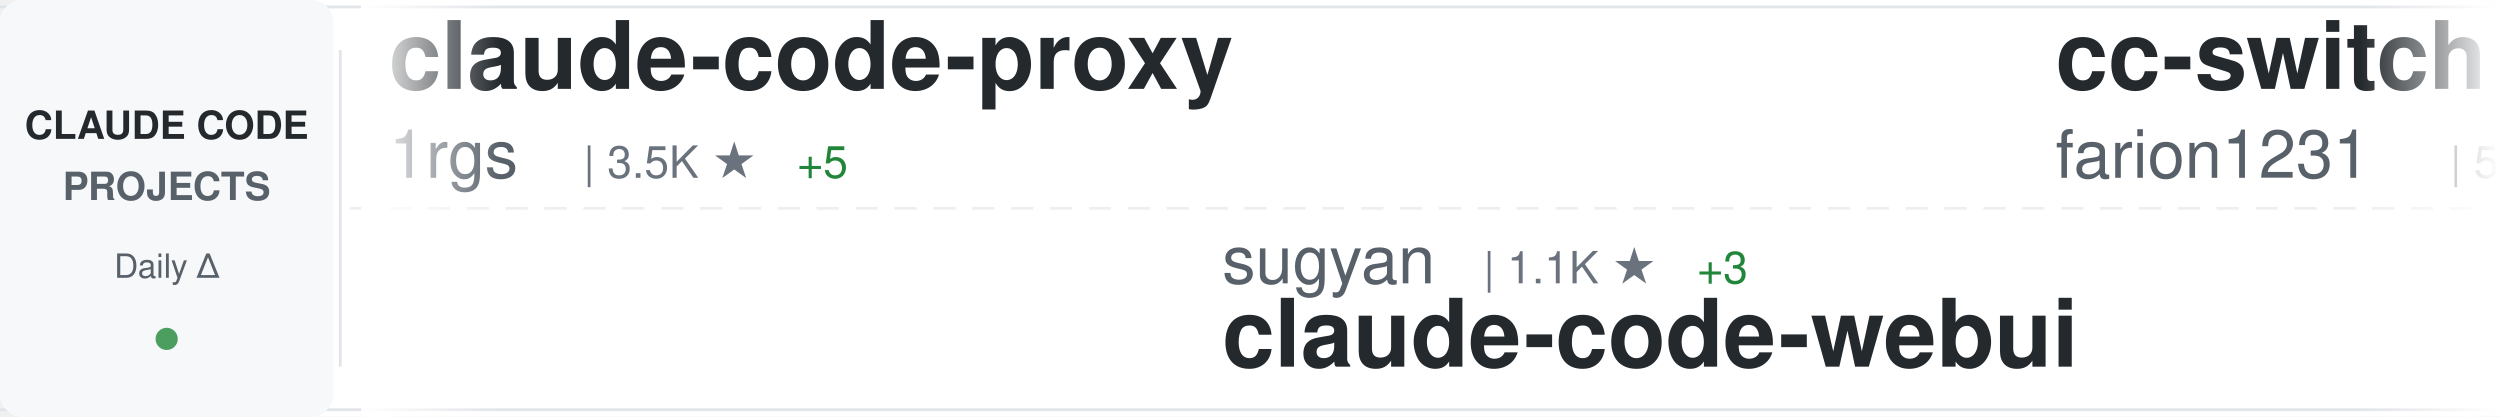
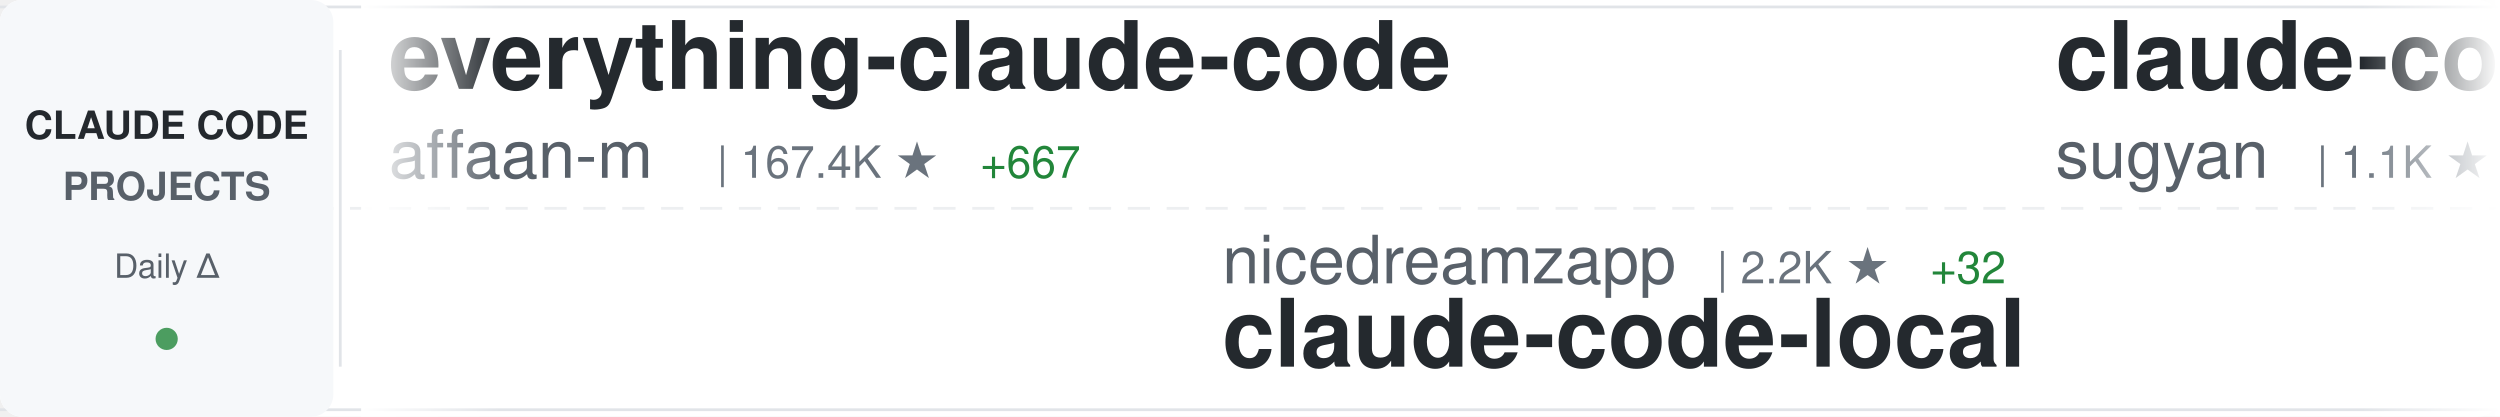
<svg xmlns="http://www.w3.org/2000/svg" width="900" height="150">
  <defs>
    <linearGradient id="awesomeLeftFade" x1="0%" y1="0%" x2="100%" y2="0%">
      <stop offset="0%" style="stop-color:#ffffff;stop-opacity:1" />
      <stop offset="100%" style="stop-color:#ffffff;stop-opacity:0" />
    </linearGradient>
    <linearGradient id="awesomeRightFade" x1="0%" y1="0%" x2="100%" y2="0%">
      <stop offset="0%" style="stop-color:#ffffff;stop-opacity:0" />
      <stop offset="100%" style="stop-color:#ffffff;stop-opacity:1" />
    </linearGradient>
  </defs>
  <rect width="900" height="150" fill="#ffffff" rx="8" />
  <rect x="0" y="2" width="900" height="1" fill="#e1e4e8" />
  <rect x="0" y="147" width="900" height="1" fill="#e1e4e8" />
  <line x1="0" y1="75" x2="900" y2="75" stroke="#e1e4e8" stroke-width="1" stroke-dasharray="8 6" opacity="0.6" />
  <rect x="0" y="0" width="120" height="150" fill="#f6f8fa" rx="8" />
  <text x="60" y="50" font-family="-apple-system, BlinkMacSystemFont, 'Segoe UI', Helvetica, Arial, sans-serif" font-size="14" font-weight="600" fill="#24292e" text-anchor="middle">CLAUDE CODE</text>
  <text x="60" y="72" font-family="-apple-system, BlinkMacSystemFont, 'Segoe UI', Helvetica, Arial, sans-serif" font-size="14" font-weight="600" fill="#586069" text-anchor="middle">PROJECTS</text>
  <text x="60" y="100" font-family="-apple-system, BlinkMacSystemFont, 'Segoe UI', Helvetica, Arial, sans-serif" font-size="12" font-weight="500" fill="#586069" text-anchor="middle">Daily Δ</text>
  <circle cx="60" cy="122" r="4" fill="#22863a" opacity="0.8" />
  <rect x="122" y="18" width="1" height="114" fill="#e1e4e8" />
  <clipPath id="awesomeTickerClip">
    <rect x="130" y="0" width="770" height="150" />
  </clipPath>
  <g clip-path="url(#awesomeTickerClip)">
    <g id="awesomeTickerItems">
      <animateTransform attributeName="transform" attributeType="XML" type="translate" from="0 0" to="-3000 0" dur="54s" repeatCount="indefinite" />
      <g transform="translate(0, 0)">
-         <text x="140" y="32" font-family="-apple-system, BlinkMacSystemFont, 'Segoe UI', Helvetica, Arial, sans-serif" font-size="34" font-weight="600" fill="#24292e">claude-code-proxy</text>
-         <text x="140" y="64" font-family="-apple-system, BlinkMacSystemFont, 'Segoe UI', Helvetica, Arial, sans-serif" font-size="24" font-weight="400" fill="#586069">1rgs</text>
-         <text x="210" y="64" font-family="-apple-system, BlinkMacSystemFont, 'Segoe UI', Helvetica, Arial, sans-serif" font-size="16" font-weight="500" fill="#6a737d">| 3.5K ★</text>
-         <text x="287" y="64" font-family="-apple-system, BlinkMacSystemFont, 'Segoe UI', Helvetica, Arial, sans-serif" font-size="16" font-weight="500" fill="#22863a"> +5</text>
+         <text x="140" y="32" font-family="-apple-system, BlinkMacSystemFont, 'Segoe UI', Helvetica, Arial, sans-serif" font-size="34" font-weight="600" fill="#24292e">everything-claude-code</text>
+         <text x="140" y="64" font-family="-apple-system, BlinkMacSystemFont, 'Segoe UI', Helvetica, Arial, sans-serif" font-size="24" font-weight="400" fill="#586069">affaan-m</text>
+         <text x="258" y="64" font-family="-apple-system, BlinkMacSystemFont, 'Segoe UI', Helvetica, Arial, sans-serif" font-size="16" font-weight="500" fill="#6a737d">| 167.4K ★</text>
+         <text x="353" y="64" font-family="-apple-system, BlinkMacSystemFont, 'Segoe UI', Helvetica, Arial, sans-serif" font-size="16" font-weight="500" fill="#22863a"> +667</text>
      </g>
      <g transform="translate(300, 0)">
-         <text x="140" y="102" font-family="-apple-system, BlinkMacSystemFont, 'Segoe UI', Helvetica, Arial, sans-serif" font-size="24" font-weight="400" fill="#586069">sugyan</text>
-         <text x="234" y="102" font-family="-apple-system, BlinkMacSystemFont, 'Segoe UI', Helvetica, Arial, sans-serif" font-size="16" font-weight="500" fill="#6a737d">| 1.1K ★</text>
-         <text x="311" y="102" font-family="-apple-system, BlinkMacSystemFont, 'Segoe UI', Helvetica, Arial, sans-serif" font-size="16" font-weight="500" fill="#22863a"> +3</text>
-         <text x="140" y="132" font-family="-apple-system, BlinkMacSystemFont, 'Segoe UI', Helvetica, Arial, sans-serif" font-size="34" font-weight="600" fill="#24292e">claude-code-webui</text>
+         <text x="140" y="102" font-family="-apple-system, BlinkMacSystemFont, 'Segoe UI', Helvetica, Arial, sans-serif" font-size="24" font-weight="400" fill="#586069">nicedreamzapp</text>
+         <text x="318" y="102" font-family="-apple-system, BlinkMacSystemFont, 'Segoe UI', Helvetica, Arial, sans-serif" font-size="16" font-weight="500" fill="#6a737d">| 2.2K ★</text>
+         <text x="395" y="102" font-family="-apple-system, BlinkMacSystemFont, 'Segoe UI', Helvetica, Arial, sans-serif" font-size="16" font-weight="500" fill="#22863a"> +32</text>
+         <text x="140" y="132" font-family="-apple-system, BlinkMacSystemFont, 'Segoe UI', Helvetica, Arial, sans-serif" font-size="34" font-weight="600" fill="#24292e">claude-code-local</text>
      </g>
      <g transform="translate(600, 0)">
-         <text x="140" y="32" font-family="-apple-system, BlinkMacSystemFont, 'Segoe UI', Helvetica, Arial, sans-serif" font-size="34" font-weight="600" fill="#24292e">cc-switch</text>
-         <text x="140" y="64" font-family="-apple-system, BlinkMacSystemFont, 'Segoe UI', Helvetica, Arial, sans-serif" font-size="24" font-weight="400" fill="#586069">farion1231</text>
-         <text x="282" y="64" font-family="-apple-system, BlinkMacSystemFont, 'Segoe UI', Helvetica, Arial, sans-serif" font-size="16" font-weight="500" fill="#6a737d">| 51.7K ★</text>
-         <text x="368" y="64" font-family="-apple-system, BlinkMacSystemFont, 'Segoe UI', Helvetica, Arial, sans-serif" font-size="16" font-weight="500" fill="#22863a"> +623</text>
+         <text x="140" y="32" font-family="-apple-system, BlinkMacSystemFont, 'Segoe UI', Helvetica, Arial, sans-serif" font-size="34" font-weight="600" fill="#24292e">claude-code-webui</text>
+         <text x="140" y="64" font-family="-apple-system, BlinkMacSystemFont, 'Segoe UI', Helvetica, Arial, sans-serif" font-size="24" font-weight="400" fill="#586069">sugyan</text>
+         <text x="234" y="64" font-family="-apple-system, BlinkMacSystemFont, 'Segoe UI', Helvetica, Arial, sans-serif" font-size="16" font-weight="500" fill="#6a737d">| 1.1K ★</text>
+         <text x="311" y="64" font-family="-apple-system, BlinkMacSystemFont, 'Segoe UI', Helvetica, Arial, sans-serif" font-size="16" font-weight="500" fill="#22863a"> +4</text>
      </g>
      <g transform="translate(900, 0)">
-         <text x="140" y="102" font-family="-apple-system, BlinkMacSystemFont, 'Segoe UI', Helvetica, Arial, sans-serif" font-size="24" font-weight="400" fill="#586069">pedrohcgs</text>
-         <text x="270" y="102" font-family="-apple-system, BlinkMacSystemFont, 'Segoe UI', Helvetica, Arial, sans-serif" font-size="16" font-weight="500" fill="#6a737d">| 986 ★</text>
-         <text x="338" y="102" font-family="-apple-system, BlinkMacSystemFont, 'Segoe UI', Helvetica, Arial, sans-serif" font-size="16" font-weight="500" fill="#22863a"> +1</text>
-         <text x="140" y="132" font-family="-apple-system, BlinkMacSystemFont, 'Segoe UI', Helvetica, Arial, sans-serif" font-size="34" font-weight="600" fill="#24292e">claude-code-my-workflow</text>
+         <text x="140" y="102" font-family="-apple-system, BlinkMacSystemFont, 'Segoe UI', Helvetica, Arial, sans-serif" font-size="24" font-weight="400" fill="#586069">repowise-dev</text>
+         <text x="306" y="102" font-family="-apple-system, BlinkMacSystemFont, 'Segoe UI', Helvetica, Arial, sans-serif" font-size="16" font-weight="500" fill="#6a737d">| 966 ★</text>
+         <text x="374" y="102" font-family="-apple-system, BlinkMacSystemFont, 'Segoe UI', Helvetica, Arial, sans-serif" font-size="16" font-weight="500" fill="#22863a"> +1</text>
+         <text x="140" y="132" font-family="-apple-system, BlinkMacSystemFont, 'Segoe UI', Helvetica, Arial, sans-serif" font-size="34" font-weight="600" fill="#24292e">claude-code-prompts</text>
      </g>
      <g transform="translate(1200, 0)">
-         <text x="140" y="32" font-family="-apple-system, BlinkMacSystemFont, 'Segoe UI', Helvetica, Arial, sans-serif" font-size="34" font-weight="600" fill="#24292e">claude-code-source-code</text>
-         <text x="140" y="64" font-family="-apple-system, BlinkMacSystemFont, 'Segoe UI', Helvetica, Arial, sans-serif" font-size="24" font-weight="400" fill="#586069">777genius</text>
-         <text x="270" y="64" font-family="-apple-system, BlinkMacSystemFont, 'Segoe UI', Helvetica, Arial, sans-serif" font-size="16" font-weight="500" fill="#6a737d">| 897 ★</text>
+         <text x="140" y="32" font-family="-apple-system, BlinkMacSystemFont, 'Segoe UI', Helvetica, Arial, sans-serif" font-size="34" font-weight="600" fill="#24292e">claude-code-spec-workflo...</text>
+         <text x="140" y="64" font-family="-apple-system, BlinkMacSystemFont, 'Segoe UI', Helvetica, Arial, sans-serif" font-size="24" font-weight="400" fill="#586069">Pimzino</text>
+         <text x="246" y="64" font-family="-apple-system, BlinkMacSystemFont, 'Segoe UI', Helvetica, Arial, sans-serif" font-size="16" font-weight="500" fill="#6a737d">| 3.7K ★</text>
+         <text x="323" y="64" font-family="-apple-system, BlinkMacSystemFont, 'Segoe UI', Helvetica, Arial, sans-serif" font-size="16" font-weight="500" fill="#22863a"> +2</text>
      </g>
      <g transform="translate(1500, 0)">
-         <text x="140" y="102" font-family="-apple-system, BlinkMacSystemFont, 'Segoe UI', Helvetica, Arial, sans-serif" font-size="24" font-weight="400" fill="#586069">anthropics</text>
-         <text x="282" y="102" font-family="-apple-system, BlinkMacSystemFont, 'Segoe UI', Helvetica, Arial, sans-serif" font-size="16" font-weight="500" fill="#6a737d">| 124.1K ★</text>
-         <text x="377" y="102" font-family="-apple-system, BlinkMacSystemFont, 'Segoe UI', Helvetica, Arial, sans-serif" font-size="16" font-weight="500" fill="#22863a"> +432</text>
-         <text x="140" y="132" font-family="-apple-system, BlinkMacSystemFont, 'Segoe UI', Helvetica, Arial, sans-serif" font-size="34" font-weight="600" fill="#24292e">skills</text>
+         <text x="140" y="102" font-family="-apple-system, BlinkMacSystemFont, 'Segoe UI', Helvetica, Arial, sans-serif" font-size="24" font-weight="400" fill="#586069">shanraisshan</text>
+         <text x="306" y="102" font-family="-apple-system, BlinkMacSystemFont, 'Segoe UI', Helvetica, Arial, sans-serif" font-size="16" font-weight="500" fill="#6a737d">| 48.2K ★</text>
+         <text x="392" y="102" font-family="-apple-system, BlinkMacSystemFont, 'Segoe UI', Helvetica, Arial, sans-serif" font-size="16" font-weight="500" fill="#22863a"> +207</text>
+         <text x="140" y="132" font-family="-apple-system, BlinkMacSystemFont, 'Segoe UI', Helvetica, Arial, sans-serif" font-size="34" font-weight="600" fill="#24292e">claude-code-best-practic...</text>
      </g>
      <g transform="translate(1800, 0)">
-         <text x="140" y="32" font-family="-apple-system, BlinkMacSystemFont, 'Segoe UI', Helvetica, Arial, sans-serif" font-size="34" font-weight="600" fill="#24292e">claude-code-security-rev...</text>
+         <text x="140" y="32" font-family="-apple-system, BlinkMacSystemFont, 'Segoe UI', Helvetica, Arial, sans-serif" font-size="34" font-weight="600" fill="#24292e">skills</text>
        <text x="140" y="64" font-family="-apple-system, BlinkMacSystemFont, 'Segoe UI', Helvetica, Arial, sans-serif" font-size="24" font-weight="400" fill="#586069">anthropics</text>
-         <text x="282" y="64" font-family="-apple-system, BlinkMacSystemFont, 'Segoe UI', Helvetica, Arial, sans-serif" font-size="16" font-weight="500" fill="#6a737d">| 4.4K ★</text>
-         <text x="359" y="64" font-family="-apple-system, BlinkMacSystemFont, 'Segoe UI', Helvetica, Arial, sans-serif" font-size="16" font-weight="500" fill="#22863a"> +7</text>
+         <text x="282" y="64" font-family="-apple-system, BlinkMacSystemFont, 'Segoe UI', Helvetica, Arial, sans-serif" font-size="16" font-weight="500" fill="#6a737d">| 124.2K ★</text>
+         <text x="377" y="64" font-family="-apple-system, BlinkMacSystemFont, 'Segoe UI', Helvetica, Arial, sans-serif" font-size="16" font-weight="500" fill="#22863a"> +439</text>
      </g>
      <g transform="translate(2100, 0)">
-         <text x="140" y="102" font-family="-apple-system, BlinkMacSystemFont, 'Segoe UI', Helvetica, Arial, sans-serif" font-size="24" font-weight="400" fill="#586069">forrestchang</text>
-         <text x="306" y="102" font-family="-apple-system, BlinkMacSystemFont, 'Segoe UI', Helvetica, Arial, sans-serif" font-size="16" font-weight="500" fill="#6a737d">| 89.4K ★</text>
-         <text x="392" y="102" font-family="-apple-system, BlinkMacSystemFont, 'Segoe UI', Helvetica, Arial, sans-serif" font-size="16" font-weight="500" fill="#22863a"> +3.5K</text>
-         <text x="140" y="132" font-family="-apple-system, BlinkMacSystemFont, 'Segoe UI', Helvetica, Arial, sans-serif" font-size="34" font-weight="600" fill="#24292e">andrej-karpathy-skills</text>
+         <text x="140" y="102" font-family="-apple-system, BlinkMacSystemFont, 'Segoe UI', Helvetica, Arial, sans-serif" font-size="24" font-weight="400" fill="#586069">eyaltoledano</text>
+         <text x="306" y="102" font-family="-apple-system, BlinkMacSystemFont, 'Segoe UI', Helvetica, Arial, sans-serif" font-size="16" font-weight="500" fill="#6a737d">| 26.8K ★</text>
+         <text x="392" y="102" font-family="-apple-system, BlinkMacSystemFont, 'Segoe UI', Helvetica, Arial, sans-serif" font-size="16" font-weight="500" fill="#22863a"> +28</text>
+         <text x="140" y="132" font-family="-apple-system, BlinkMacSystemFont, 'Segoe UI', Helvetica, Arial, sans-serif" font-size="34" font-weight="600" fill="#24292e">claude-task-master</text>
      </g>
      <g transform="translate(2400, 0)">
-         <text x="140" y="32" font-family="-apple-system, BlinkMacSystemFont, 'Segoe UI', Helvetica, Arial, sans-serif" font-size="34" font-weight="600" fill="#24292e">edmunds-claude-code</text>
-         <text x="140" y="64" font-family="-apple-system, BlinkMacSystemFont, 'Segoe UI', Helvetica, Arial, sans-serif" font-size="24" font-weight="400" fill="#586069">edmund-io</text>
-         <text x="270" y="64" font-family="-apple-system, BlinkMacSystemFont, 'Segoe UI', Helvetica, Arial, sans-serif" font-size="16" font-weight="500" fill="#6a737d">| 1.4K ★</text>
+         <text x="140" y="32" font-family="-apple-system, BlinkMacSystemFont, 'Segoe UI', Helvetica, Arial, sans-serif" font-size="34" font-weight="600" fill="#24292e">claude-code-proxy</text>
+         <text x="140" y="64" font-family="-apple-system, BlinkMacSystemFont, 'Segoe UI', Helvetica, Arial, sans-serif" font-size="24" font-weight="400" fill="#586069">fuergaosi233</text>
+         <text x="306" y="64" font-family="-apple-system, BlinkMacSystemFont, 'Segoe UI', Helvetica, Arial, sans-serif" font-size="16" font-weight="500" fill="#6a737d">| 2.5K ★</text>
+         <text x="383" y="64" font-family="-apple-system, BlinkMacSystemFont, 'Segoe UI', Helvetica, Arial, sans-serif" font-size="16" font-weight="500" fill="#22863a"> +6</text>
      </g>
      <g transform="translate(2700, 0)">
-         <text x="140" y="102" font-family="-apple-system, BlinkMacSystemFont, 'Segoe UI', Helvetica, Arial, sans-serif" font-size="24" font-weight="400" fill="#586069">slopus</text>
-         <text x="234" y="102" font-family="-apple-system, BlinkMacSystemFont, 'Segoe UI', Helvetica, Arial, sans-serif" font-size="16" font-weight="500" fill="#6a737d">| 19.2K ★</text>
-         <text x="320" y="102" font-family="-apple-system, BlinkMacSystemFont, 'Segoe UI', Helvetica, Arial, sans-serif" font-size="16" font-weight="500" fill="#22863a"> +55</text>
-         <text x="140" y="132" font-family="-apple-system, BlinkMacSystemFont, 'Segoe UI', Helvetica, Arial, sans-serif" font-size="34" font-weight="600" fill="#24292e">happy</text>
+         <text x="140" y="102" font-family="-apple-system, BlinkMacSystemFont, 'Segoe UI', Helvetica, Arial, sans-serif" font-size="24" font-weight="400" fill="#586069">lintsinghua</text>
+         <text x="294" y="102" font-family="-apple-system, BlinkMacSystemFont, 'Segoe UI', Helvetica, Arial, sans-serif" font-size="16" font-weight="500" fill="#6a737d">| 3.0K ★</text>
+         <text x="371" y="102" font-family="-apple-system, BlinkMacSystemFont, 'Segoe UI', Helvetica, Arial, sans-serif" font-size="16" font-weight="500" fill="#22863a"> +12</text>
+         <text x="140" y="132" font-family="-apple-system, BlinkMacSystemFont, 'Segoe UI', Helvetica, Arial, sans-serif" font-size="34" font-weight="600" fill="#24292e">claude-code-book</text>
      </g>
      <g transform="translate(3000, 0)">
-         <text x="140" y="32" font-family="-apple-system, BlinkMacSystemFont, 'Segoe UI', Helvetica, Arial, sans-serif" font-size="34" font-weight="600" fill="#24292e">claude-code-proxy</text>
-         <text x="140" y="64" font-family="-apple-system, BlinkMacSystemFont, 'Segoe UI', Helvetica, Arial, sans-serif" font-size="24" font-weight="400" fill="#586069">1rgs</text>
-         <text x="210" y="64" font-family="-apple-system, BlinkMacSystemFont, 'Segoe UI', Helvetica, Arial, sans-serif" font-size="16" font-weight="500" fill="#6a737d">| 3.5K ★</text>
-         <text x="287" y="64" font-family="-apple-system, BlinkMacSystemFont, 'Segoe UI', Helvetica, Arial, sans-serif" font-size="16" font-weight="500" fill="#22863a"> +5</text>
+         <text x="140" y="32" font-family="-apple-system, BlinkMacSystemFont, 'Segoe UI', Helvetica, Arial, sans-serif" font-size="34" font-weight="600" fill="#24292e">everything-claude-code</text>
+         <text x="140" y="64" font-family="-apple-system, BlinkMacSystemFont, 'Segoe UI', Helvetica, Arial, sans-serif" font-size="24" font-weight="400" fill="#586069">affaan-m</text>
+         <text x="258" y="64" font-family="-apple-system, BlinkMacSystemFont, 'Segoe UI', Helvetica, Arial, sans-serif" font-size="16" font-weight="500" fill="#6a737d">| 167.4K ★</text>
+         <text x="353" y="64" font-family="-apple-system, BlinkMacSystemFont, 'Segoe UI', Helvetica, Arial, sans-serif" font-size="16" font-weight="500" fill="#22863a"> +667</text>
      </g>
      <g transform="translate(3300, 0)">
-         <text x="140" y="102" font-family="-apple-system, BlinkMacSystemFont, 'Segoe UI', Helvetica, Arial, sans-serif" font-size="24" font-weight="400" fill="#586069">sugyan</text>
-         <text x="234" y="102" font-family="-apple-system, BlinkMacSystemFont, 'Segoe UI', Helvetica, Arial, sans-serif" font-size="16" font-weight="500" fill="#6a737d">| 1.1K ★</text>
-         <text x="311" y="102" font-family="-apple-system, BlinkMacSystemFont, 'Segoe UI', Helvetica, Arial, sans-serif" font-size="16" font-weight="500" fill="#22863a"> +3</text>
-         <text x="140" y="132" font-family="-apple-system, BlinkMacSystemFont, 'Segoe UI', Helvetica, Arial, sans-serif" font-size="34" font-weight="600" fill="#24292e">claude-code-webui</text>
+         <text x="140" y="102" font-family="-apple-system, BlinkMacSystemFont, 'Segoe UI', Helvetica, Arial, sans-serif" font-size="24" font-weight="400" fill="#586069">nicedreamzapp</text>
+         <text x="318" y="102" font-family="-apple-system, BlinkMacSystemFont, 'Segoe UI', Helvetica, Arial, sans-serif" font-size="16" font-weight="500" fill="#6a737d">| 2.2K ★</text>
+         <text x="395" y="102" font-family="-apple-system, BlinkMacSystemFont, 'Segoe UI', Helvetica, Arial, sans-serif" font-size="16" font-weight="500" fill="#22863a"> +32</text>
+         <text x="140" y="132" font-family="-apple-system, BlinkMacSystemFont, 'Segoe UI', Helvetica, Arial, sans-serif" font-size="34" font-weight="600" fill="#24292e">claude-code-local</text>
      </g>
      <g transform="translate(3600, 0)">
-         <text x="140" y="32" font-family="-apple-system, BlinkMacSystemFont, 'Segoe UI', Helvetica, Arial, sans-serif" font-size="34" font-weight="600" fill="#24292e">cc-switch</text>
-         <text x="140" y="64" font-family="-apple-system, BlinkMacSystemFont, 'Segoe UI', Helvetica, Arial, sans-serif" font-size="24" font-weight="400" fill="#586069">farion1231</text>
-         <text x="282" y="64" font-family="-apple-system, BlinkMacSystemFont, 'Segoe UI', Helvetica, Arial, sans-serif" font-size="16" font-weight="500" fill="#6a737d">| 51.7K ★</text>
-         <text x="368" y="64" font-family="-apple-system, BlinkMacSystemFont, 'Segoe UI', Helvetica, Arial, sans-serif" font-size="16" font-weight="500" fill="#22863a"> +623</text>
+         <text x="140" y="32" font-family="-apple-system, BlinkMacSystemFont, 'Segoe UI', Helvetica, Arial, sans-serif" font-size="34" font-weight="600" fill="#24292e">claude-code-webui</text>
+         <text x="140" y="64" font-family="-apple-system, BlinkMacSystemFont, 'Segoe UI', Helvetica, Arial, sans-serif" font-size="24" font-weight="400" fill="#586069">sugyan</text>
+         <text x="234" y="64" font-family="-apple-system, BlinkMacSystemFont, 'Segoe UI', Helvetica, Arial, sans-serif" font-size="16" font-weight="500" fill="#6a737d">| 1.1K ★</text>
+         <text x="311" y="64" font-family="-apple-system, BlinkMacSystemFont, 'Segoe UI', Helvetica, Arial, sans-serif" font-size="16" font-weight="500" fill="#22863a"> +4</text>
      </g>
      <g transform="translate(3900, 0)">
-         <text x="140" y="102" font-family="-apple-system, BlinkMacSystemFont, 'Segoe UI', Helvetica, Arial, sans-serif" font-size="24" font-weight="400" fill="#586069">pedrohcgs</text>
-         <text x="270" y="102" font-family="-apple-system, BlinkMacSystemFont, 'Segoe UI', Helvetica, Arial, sans-serif" font-size="16" font-weight="500" fill="#6a737d">| 986 ★</text>
-         <text x="338" y="102" font-family="-apple-system, BlinkMacSystemFont, 'Segoe UI', Helvetica, Arial, sans-serif" font-size="16" font-weight="500" fill="#22863a"> +1</text>
-         <text x="140" y="132" font-family="-apple-system, BlinkMacSystemFont, 'Segoe UI', Helvetica, Arial, sans-serif" font-size="34" font-weight="600" fill="#24292e">claude-code-my-workflow</text>
+         <text x="140" y="102" font-family="-apple-system, BlinkMacSystemFont, 'Segoe UI', Helvetica, Arial, sans-serif" font-size="24" font-weight="400" fill="#586069">repowise-dev</text>
+         <text x="306" y="102" font-family="-apple-system, BlinkMacSystemFont, 'Segoe UI', Helvetica, Arial, sans-serif" font-size="16" font-weight="500" fill="#6a737d">| 966 ★</text>
+         <text x="374" y="102" font-family="-apple-system, BlinkMacSystemFont, 'Segoe UI', Helvetica, Arial, sans-serif" font-size="16" font-weight="500" fill="#22863a"> +1</text>
+         <text x="140" y="132" font-family="-apple-system, BlinkMacSystemFont, 'Segoe UI', Helvetica, Arial, sans-serif" font-size="34" font-weight="600" fill="#24292e">claude-code-prompts</text>
      </g>
    </g>
  </g>
  <rect x="130" y="0" width="50" height="150" fill="url(#awesomeLeftFade)" />
  <rect x="850" y="0" width="50" height="150" fill="url(#awesomeRightFade)" />
</svg>
